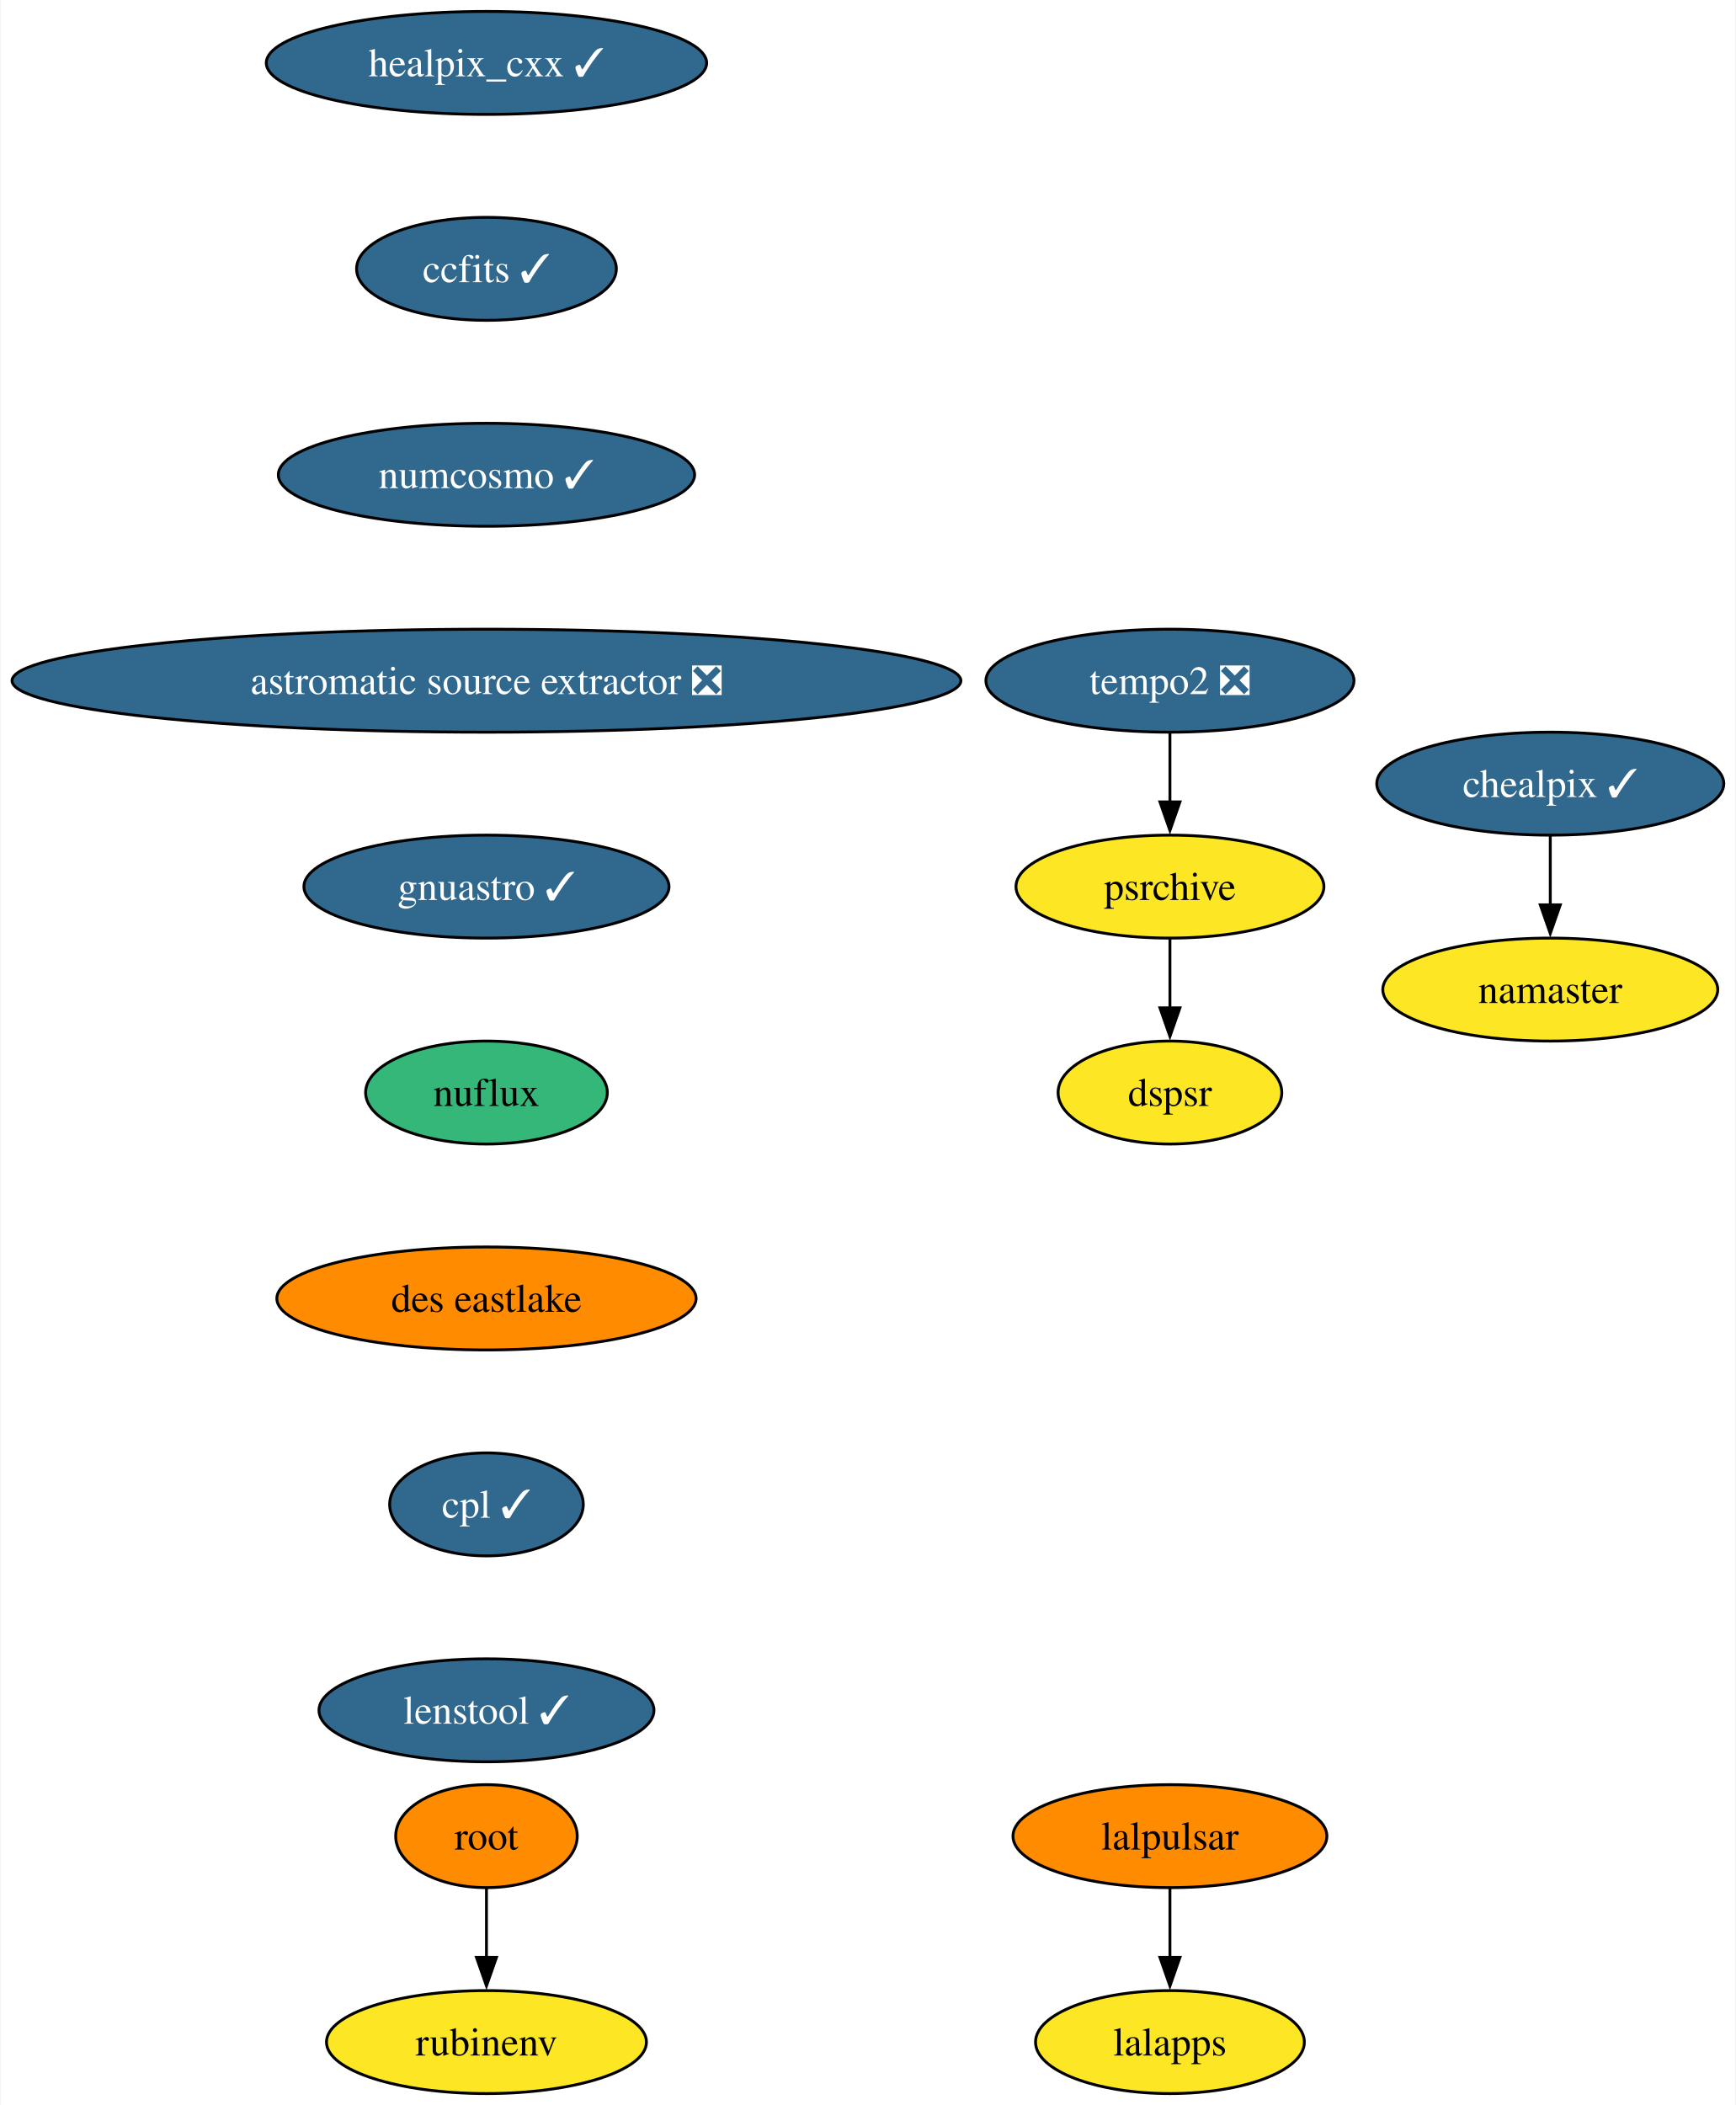
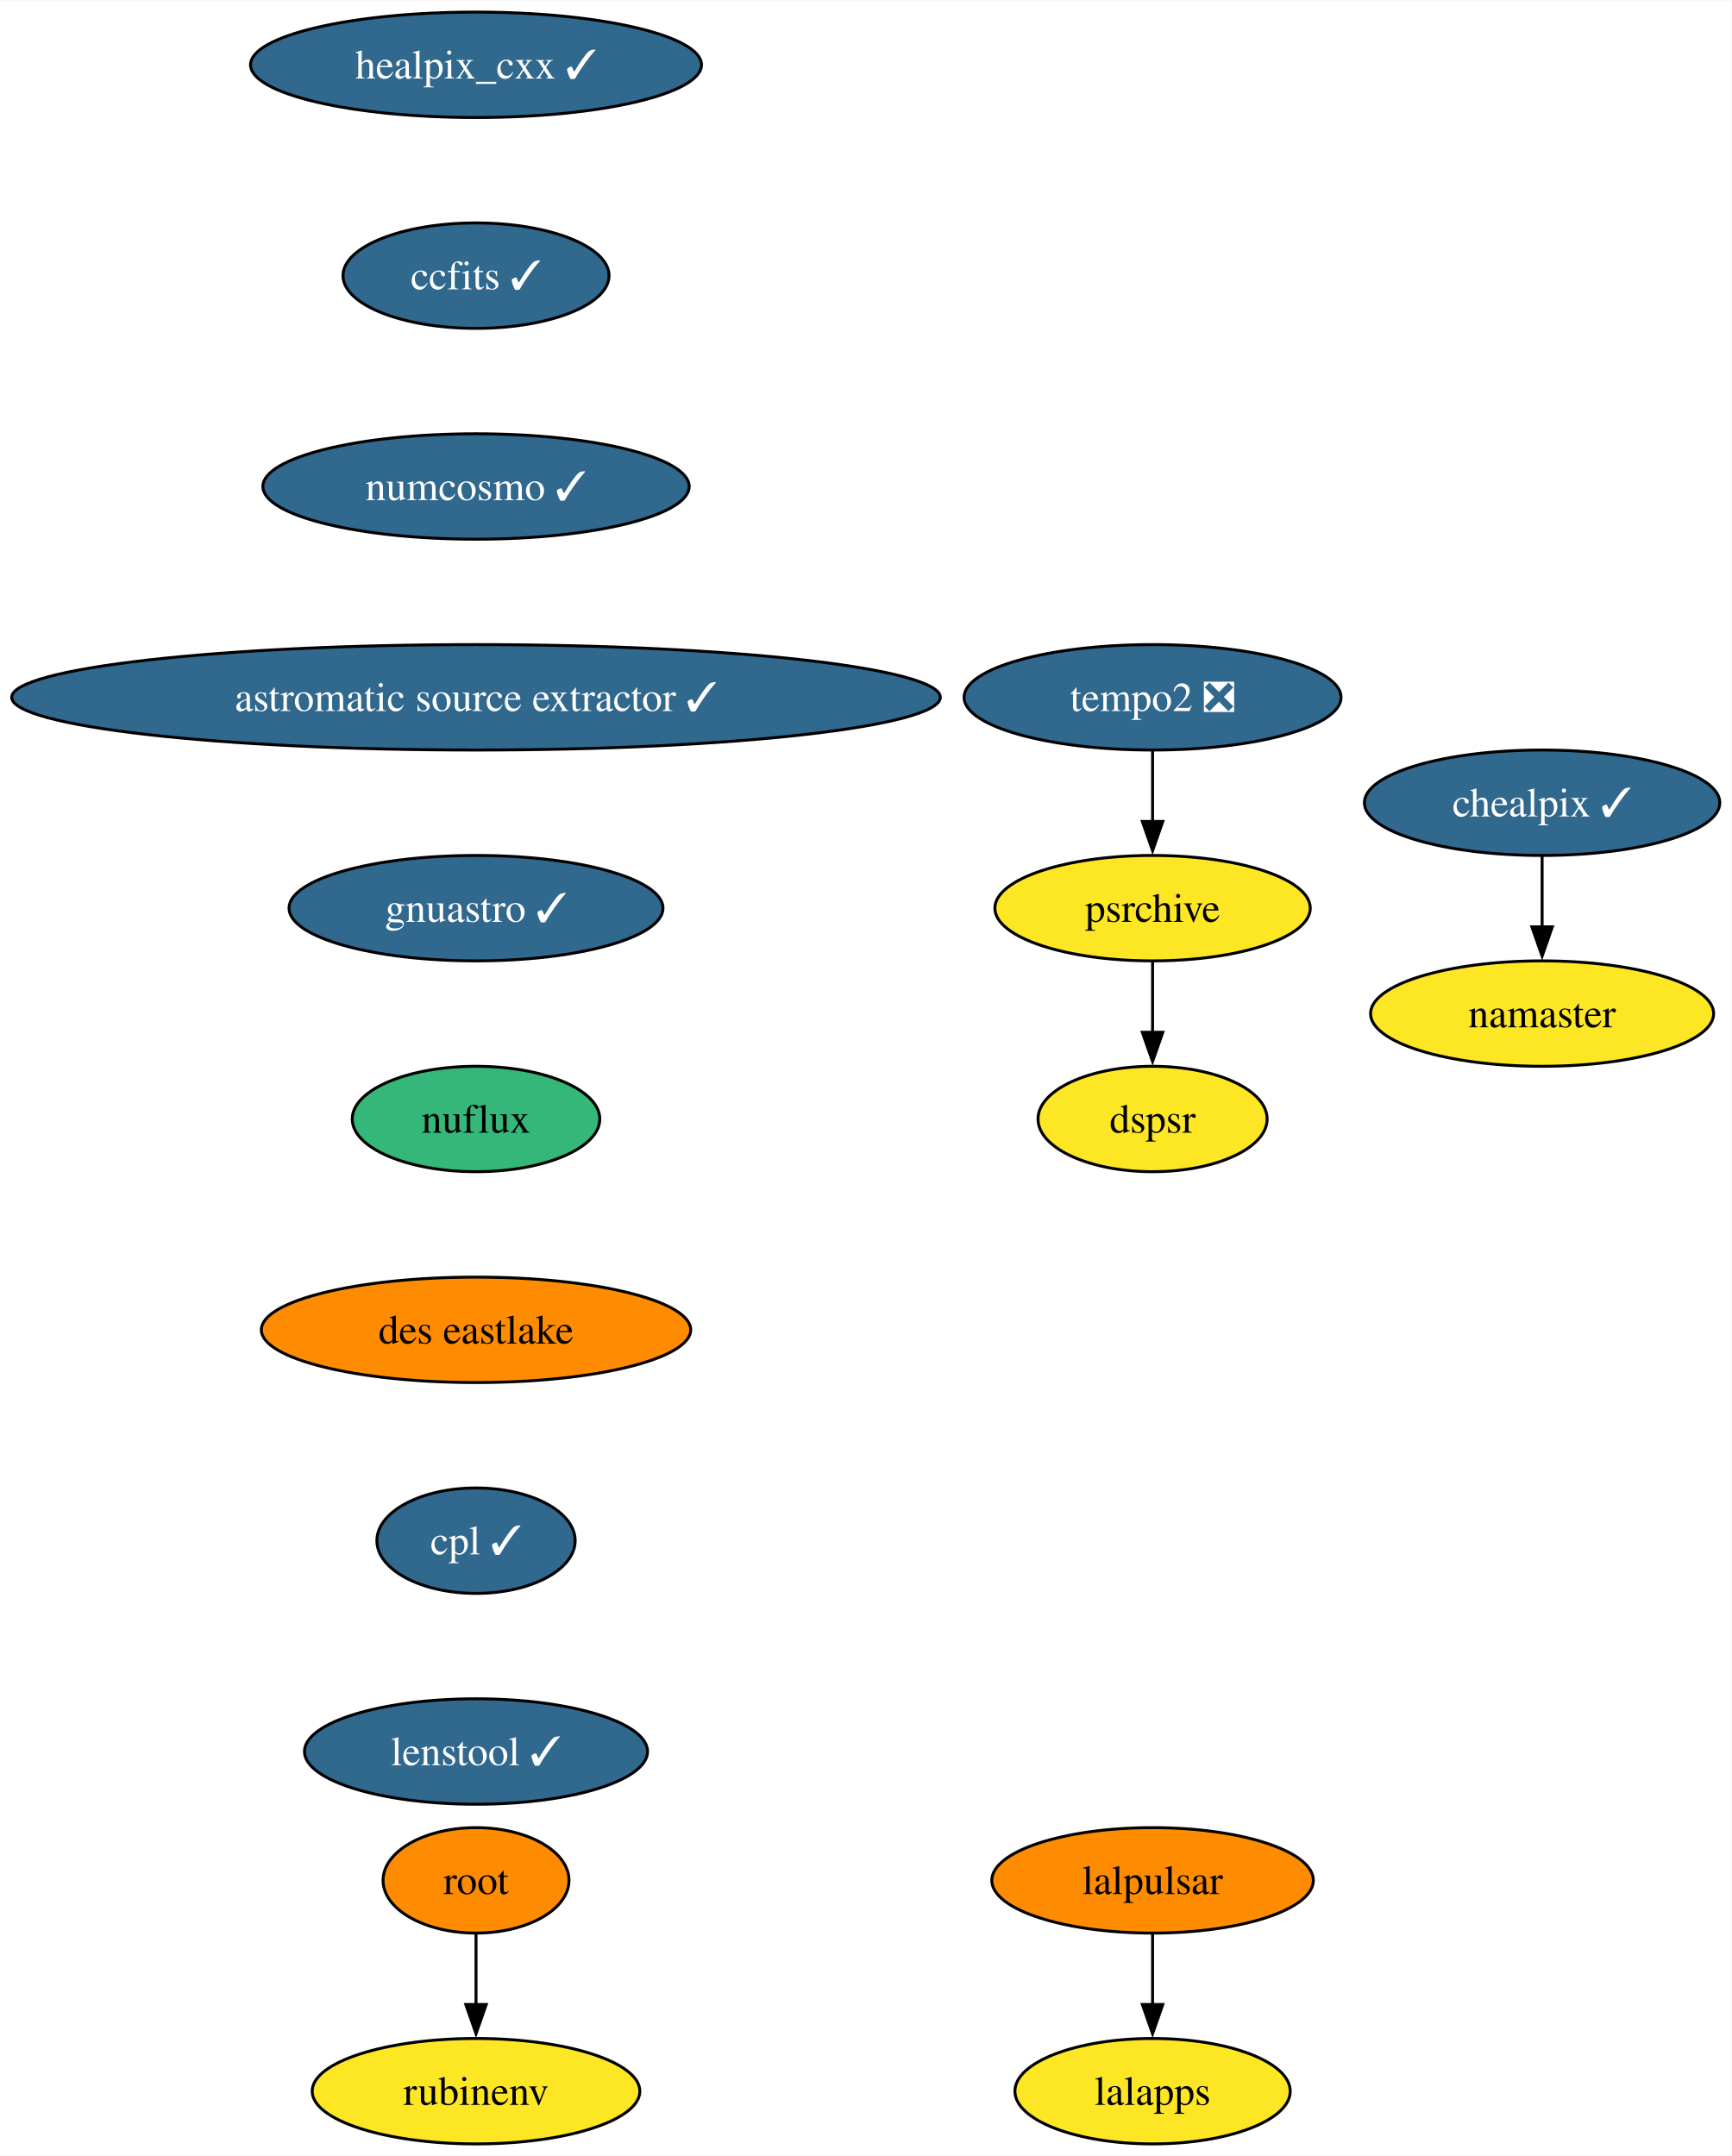
- <svg xmlns="http://www.w3.org/2000/svg" xmlns:xlink="http://www.w3.org/1999/xlink" width="607pt" height="736pt" viewBox="0.00 0.00 606.58 736.00">
+ <svg xmlns="http://www.w3.org/2000/svg" xmlns:xlink="http://www.w3.org/1999/xlink" width="591pt" height="736pt" viewBox="0.00 0.00 591.21 736.00">
  <g id="graph0" class="graph" transform="scale(1 1) rotate(0) translate(4 732)">
-     <polygon fill="white" stroke="none" points="-4,4 -4,-732 602.58,-732 602.58,4 -4,4" />
+     <polygon fill="white" stroke="none" points="-4,4 -4,-732 587.21,-732 587.21,4 -4,4" />
    <g id="node1" class="node">
      <g id="a_node1">
        <a xlink:href="https://github.com/conda-forge/healpix_cxx-feedstock/pull/29" xlink:title="healpix_cxx ✓">
-           <ellipse fill="#31688e" stroke="black" cx="165.9" cy="-710" rx="76.99" ry="18" />
-           <text text-anchor="middle" x="165.9" y="-705.33" font-family="Times,serif" font-size="14.00" fill="white">healpix_cxx ✓</text>
+           <ellipse fill="#31688e" stroke="black" cx="158.53" cy="-710" rx="76.99" ry="18" />
+           <text text-anchor="middle" x="158.53" y="-705.33" font-family="Times,serif" font-size="14.00" fill="white">healpix_cxx ✓</text>
        </a>
      </g>
    </g>
    <g id="node2" class="node">
      <g id="a_node2">
        <a xlink:href="https://github.com/conda-forge/ccfits-feedstock/pull/13" xlink:title="ccfits ✓">
-           <ellipse fill="#31688e" stroke="black" cx="165.9" cy="-638" rx="45.42" ry="18" />
-           <text text-anchor="middle" x="165.9" y="-633.33" font-family="Times,serif" font-size="14.00" fill="white">ccfits ✓</text>
+           <ellipse fill="#31688e" stroke="black" cx="158.53" cy="-638" rx="45.42" ry="18" />
+           <text text-anchor="middle" x="158.53" y="-633.33" font-family="Times,serif" font-size="14.00" fill="white">ccfits ✓</text>
        </a>
      </g>
    </g>
    <g id="node3" class="node">
      <g id="a_node3">
        <a xlink:href="https://github.com/conda-forge/numcosmo-feedstock/pull/42" xlink:title="numcosmo ✓">
-           <ellipse fill="#31688e" stroke="black" cx="165.9" cy="-566" rx="72.78" ry="18" />
-           <text text-anchor="middle" x="165.9" y="-561.33" font-family="Times,serif" font-size="14.00" fill="white">numcosmo ✓</text>
+           <ellipse fill="#31688e" stroke="black" cx="158.53" cy="-566" rx="72.78" ry="18" />
+           <text text-anchor="middle" x="158.53" y="-561.33" font-family="Times,serif" font-size="14.00" fill="white">numcosmo ✓</text>
        </a>
      </g>
    </g>
    <g id="node4" class="node">
      <g id="a_node4">
-         <a xlink:href="https://github.com/conda-forge/astromatic-source-extractor-feedstock/pull/13" xlink:title="astromatic source extractor ❎">
-           <ellipse fill="#31688e" stroke="black" cx="165.9" cy="-494" rx="165.9" ry="18" />
-           <text text-anchor="middle" x="165.9" y="-489.32" font-family="Times,serif" font-size="14.00" fill="white">astromatic source extractor ❎</text>
+         <a xlink:href="https://github.com/conda-forge/astromatic-source-extractor-feedstock/pull/13" xlink:title="astromatic source extractor ✓">
+           <ellipse fill="#31688e" stroke="black" cx="158.53" cy="-494" rx="158.53" ry="18" />
+           <text text-anchor="middle" x="158.53" y="-489.32" font-family="Times,serif" font-size="14.00" fill="white">astromatic source extractor ✓</text>
        </a>
      </g>
    </g>
    <g id="node11" class="node">
      <g id="a_node11">
        <a xlink:href="https://github.com/conda-forge/gnuastro-feedstock/pull/43" xlink:title="gnuastro ✓">
-           <ellipse fill="#31688e" stroke="black" cx="165.9" cy="-422" rx="63.84" ry="18" />
-           <text text-anchor="middle" x="165.9" y="-417.32" font-family="Times,serif" font-size="14.00" fill="white">gnuastro ✓</text>
+           <ellipse fill="#31688e" stroke="black" cx="158.53" cy="-422" rx="63.84" ry="18" />
+           <text text-anchor="middle" x="158.53" y="-417.32" font-family="Times,serif" font-size="14.00" fill="white">gnuastro ✓</text>
        </a>
      </g>
    </g>
    <g id="node5" class="node">
      <g id="a_node5">
        <a xlink:href="https://github.com/conda-forge/lalpulsar-feedstock" xlink:title="lalpulsar">
-           <ellipse fill="#ff8c00" stroke="black" cx="404.9" cy="-90" rx="54.89" ry="18" />
-           <text text-anchor="middle" x="404.9" y="-85.33" font-family="Times,serif" font-size="14.00">lalpulsar</text>
+           <ellipse fill="#ff8c00" stroke="black" cx="389.53" cy="-90" rx="54.89" ry="18" />
+           <text text-anchor="middle" x="389.53" y="-85.33" font-family="Times,serif" font-size="14.00">lalpulsar</text>
        </a>
      </g>
    </g>
    <g id="node6" class="node">
      <g id="a_node6">
        <a xlink:href="https://github.com/conda-forge/lalapps-feedstock" xlink:title="lalapps">
-           <ellipse fill="#fde725" stroke="black" cx="404.9" cy="-18" rx="47" ry="18" />
-           <text text-anchor="middle" x="404.9" y="-13.32" font-family="Times,serif" font-size="14.00">lalapps</text>
+           <ellipse fill="#fde725" stroke="black" cx="389.53" cy="-18" rx="47" ry="18" />
+           <text text-anchor="middle" x="389.53" y="-13.32" font-family="Times,serif" font-size="14.00">lalapps</text>
        </a>
      </g>
    </g>
    <g id="edge4" class="edge">
-       <path fill="none" stroke="black" d="M404.9,-71.7C404.9,-64.41 404.9,-55.73 404.9,-47.54" />
-       <polygon fill="black" stroke="black" points="408.4,-47.62 404.9,-37.62 401.4,-47.62 408.4,-47.62" />
+       <path fill="none" stroke="black" d="M389.53,-71.7C389.53,-64.41 389.53,-55.73 389.53,-47.54" />
+       <polygon fill="black" stroke="black" points="393.03,-47.62 389.53,-37.62 386.03,-47.62 393.03,-47.62" />
    </g>
    <g id="node7" class="node">
      <g id="a_node7">
        <a xlink:href="https://github.com/conda-forge/chealpix-feedstock/pull/11" xlink:title="chealpix ✓">
-           <ellipse fill="#31688e" stroke="black" cx="537.9" cy="-458" rx="60.68" ry="18" />
-           <text text-anchor="middle" x="537.9" y="-453.32" font-family="Times,serif" font-size="14.00" fill="white">chealpix ✓</text>
+           <ellipse fill="#31688e" stroke="black" cx="522.53" cy="-458" rx="60.68" ry="18" />
+           <text text-anchor="middle" x="522.53" y="-453.32" font-family="Times,serif" font-size="14.00" fill="white">chealpix ✓</text>
        </a>
      </g>
    </g>
    <g id="node8" class="node">
      <g id="a_node8">
        <a xlink:href="https://github.com/conda-forge/namaster-feedstock" xlink:title="namaster">
-           <ellipse fill="#fde725" stroke="black" cx="537.9" cy="-386" rx="58.57" ry="18" />
-           <text text-anchor="middle" x="537.9" y="-381.32" font-family="Times,serif" font-size="14.00">namaster</text>
+           <ellipse fill="#fde725" stroke="black" cx="522.53" cy="-386" rx="58.57" ry="18" />
+           <text text-anchor="middle" x="522.53" y="-381.32" font-family="Times,serif" font-size="14.00">namaster</text>
        </a>
      </g>
    </g>
    <g id="edge5" class="edge">
-       <path fill="none" stroke="black" d="M537.9,-439.7C537.9,-432.41 537.9,-423.73 537.9,-415.54" />
-       <polygon fill="black" stroke="black" points="541.4,-415.62 537.9,-405.62 534.4,-415.62 541.4,-415.62" />
+       <path fill="none" stroke="black" d="M522.53,-439.7C522.53,-432.41 522.53,-423.73 522.53,-415.54" />
+       <polygon fill="black" stroke="black" points="526.03,-415.62 522.53,-405.62 519.03,-415.62 526.03,-415.62" />
    </g>
    <g id="node9" class="node">
      <g id="a_node9">
        <a xlink:href="https://github.com/conda-forge/root-feedstock" xlink:title="root">
-           <ellipse fill="#ff8c00" stroke="black" cx="165.9" cy="-90" rx="31.74" ry="18" />
-           <text text-anchor="middle" x="165.9" y="-85.33" font-family="Times,serif" font-size="14.00">root</text>
+           <ellipse fill="#ff8c00" stroke="black" cx="158.53" cy="-90" rx="31.74" ry="18" />
+           <text text-anchor="middle" x="158.53" y="-85.33" font-family="Times,serif" font-size="14.00">root</text>
        </a>
      </g>
    </g>
    <g id="node10" class="node">
      <g id="a_node10">
        <a xlink:href="https://github.com/conda-forge/rubinenv-feedstock" xlink:title="rubinenv">
-           <ellipse fill="#fde725" stroke="black" cx="165.9" cy="-18" rx="55.94" ry="18" />
-           <text text-anchor="middle" x="165.9" y="-13.32" font-family="Times,serif" font-size="14.00">rubinenv</text>
+           <ellipse fill="#fde725" stroke="black" cx="158.53" cy="-18" rx="55.94" ry="18" />
+           <text text-anchor="middle" x="158.53" y="-13.32" font-family="Times,serif" font-size="14.00">rubinenv</text>
        </a>
      </g>
    </g>
    <g id="edge6" class="edge">
-       <path fill="none" stroke="black" d="M165.9,-71.7C165.9,-64.41 165.9,-55.73 165.9,-47.54" />
-       <polygon fill="black" stroke="black" points="169.4,-47.62 165.9,-37.62 162.4,-47.62 169.4,-47.62" />
+       <path fill="none" stroke="black" d="M158.53,-71.7C158.53,-64.41 158.53,-55.73 158.53,-47.54" />
+       <polygon fill="black" stroke="black" points="162.03,-47.62 158.53,-37.62 155.03,-47.62 162.03,-47.62" />
    </g>
    <g id="node12" class="node">
      <g id="a_node12">
        <a xlink:href="https://github.com/conda-forge/nuflux-feedstock" xlink:title="nuflux">
-           <ellipse fill="#35b779" stroke="black" cx="165.9" cy="-350" rx="42.26" ry="18" />
-           <text text-anchor="middle" x="165.9" y="-345.32" font-family="Times,serif" font-size="14.00">nuflux</text>
+           <ellipse fill="#35b779" stroke="black" cx="158.53" cy="-350" rx="42.26" ry="18" />
+           <text text-anchor="middle" x="158.53" y="-345.32" font-family="Times,serif" font-size="14.00">nuflux</text>
        </a>
      </g>
    </g>
    <g id="node16" class="node">
      <g id="a_node16">
        <a xlink:href="https://github.com/conda-forge/des-eastlake-feedstock" xlink:title="des eastlake">
-           <ellipse fill="#ff8c00" stroke="black" cx="165.9" cy="-278" rx="73.3" ry="18" />
-           <text text-anchor="middle" x="165.9" y="-273.32" font-family="Times,serif" font-size="14.00">des eastlake</text>
+           <ellipse fill="#ff8c00" stroke="black" cx="158.53" cy="-278" rx="73.3" ry="18" />
+           <text text-anchor="middle" x="158.53" y="-273.32" font-family="Times,serif" font-size="14.00">des eastlake</text>
        </a>
      </g>
    </g>
    <g id="node13" class="node">
      <g id="a_node13">
        <a xlink:href="https://github.com/conda-forge/tempo2-feedstock/pull/26" xlink:title="tempo2 ❎">
-           <ellipse fill="#31688e" stroke="black" cx="404.9" cy="-494" rx="64.36" ry="18" />
-           <text text-anchor="middle" x="404.9" y="-489.32" font-family="Times,serif" font-size="14.00" fill="white">tempo2 ❎</text>
+           <ellipse fill="#31688e" stroke="black" cx="389.53" cy="-494" rx="64.36" ry="18" />
+           <text text-anchor="middle" x="389.53" y="-489.32" font-family="Times,serif" font-size="14.00" fill="white">tempo2 ❎</text>
        </a>
      </g>
    </g>
    <g id="node14" class="node">
      <g id="a_node14">
        <a xlink:href="https://github.com/conda-forge/psrchive-feedstock" xlink:title="psrchive">
-           <ellipse fill="#fde725" stroke="black" cx="404.9" cy="-422" rx="53.84" ry="18" />
-           <text text-anchor="middle" x="404.9" y="-417.32" font-family="Times,serif" font-size="14.00">psrchive</text>
+           <ellipse fill="#fde725" stroke="black" cx="389.53" cy="-422" rx="53.84" ry="18" />
+           <text text-anchor="middle" x="389.53" y="-417.32" font-family="Times,serif" font-size="14.00">psrchive</text>
        </a>
      </g>
    </g>
    <g id="edge9" class="edge">
-       <path fill="none" stroke="black" d="M404.9,-475.7C404.9,-468.41 404.9,-459.73 404.9,-451.54" />
-       <polygon fill="black" stroke="black" points="408.4,-451.62 404.9,-441.62 401.4,-451.62 408.4,-451.62" />
+       <path fill="none" stroke="black" d="M389.53,-475.7C389.53,-468.41 389.53,-459.73 389.53,-451.54" />
+       <polygon fill="black" stroke="black" points="393.03,-451.62 389.53,-441.62 386.03,-451.62 393.03,-451.62" />
    </g>
    <g id="node15" class="node">
      <g id="a_node15">
        <a xlink:href="https://github.com/conda-forge/dspsr-feedstock" xlink:title="dspsr">
-           <ellipse fill="#fde725" stroke="black" cx="404.9" cy="-350" rx="39.11" ry="18" />
-           <text text-anchor="middle" x="404.9" y="-345.32" font-family="Times,serif" font-size="14.00">dspsr</text>
+           <ellipse fill="#fde725" stroke="black" cx="389.53" cy="-350" rx="39.11" ry="18" />
+           <text text-anchor="middle" x="389.53" y="-345.32" font-family="Times,serif" font-size="14.00">dspsr</text>
        </a>
      </g>
    </g>
    <g id="edge10" class="edge">
-       <path fill="none" stroke="black" d="M404.9,-403.7C404.9,-396.41 404.9,-387.73 404.9,-379.54" />
-       <polygon fill="black" stroke="black" points="408.4,-379.62 404.9,-369.62 401.4,-379.62 408.4,-379.62" />
+       <path fill="none" stroke="black" d="M389.53,-403.7C389.53,-396.41 389.53,-387.73 389.53,-379.54" />
+       <polygon fill="black" stroke="black" points="393.03,-379.62 389.53,-369.62 386.03,-379.62 393.03,-379.62" />
    </g>
    <g id="node17" class="node">
      <g id="a_node17">
        <a xlink:href="https://github.com/conda-forge/cpl-feedstock/pull/17" xlink:title="cpl ✓">
-           <ellipse fill="#31688e" stroke="black" cx="165.9" cy="-206" rx="33.85" ry="18" />
-           <text text-anchor="middle" x="165.9" y="-201.33" font-family="Times,serif" font-size="14.00" fill="white">cpl ✓</text>
+           <ellipse fill="#31688e" stroke="black" cx="158.53" cy="-206" rx="33.85" ry="18" />
+           <text text-anchor="middle" x="158.53" y="-201.33" font-family="Times,serif" font-size="14.00" fill="white">cpl ✓</text>
        </a>
      </g>
    </g>
    <g id="node18" class="node">
      <g id="a_node18">
        <a xlink:href="https://github.com/conda-forge/lenstool-feedstock/pull/17" xlink:title="lenstool ✓">
-           <ellipse fill="#31688e" stroke="black" cx="165.9" cy="-134" rx="58.57" ry="18" />
-           <text text-anchor="middle" x="165.9" y="-129.32" font-family="Times,serif" font-size="14.00" fill="white">lenstool ✓</text>
+           <ellipse fill="#31688e" stroke="black" cx="158.53" cy="-134" rx="58.57" ry="18" />
+           <text text-anchor="middle" x="158.53" y="-129.32" font-family="Times,serif" font-size="14.00" fill="white">lenstool ✓</text>
        </a>
      </g>
    </g>
  </g>
</svg>
